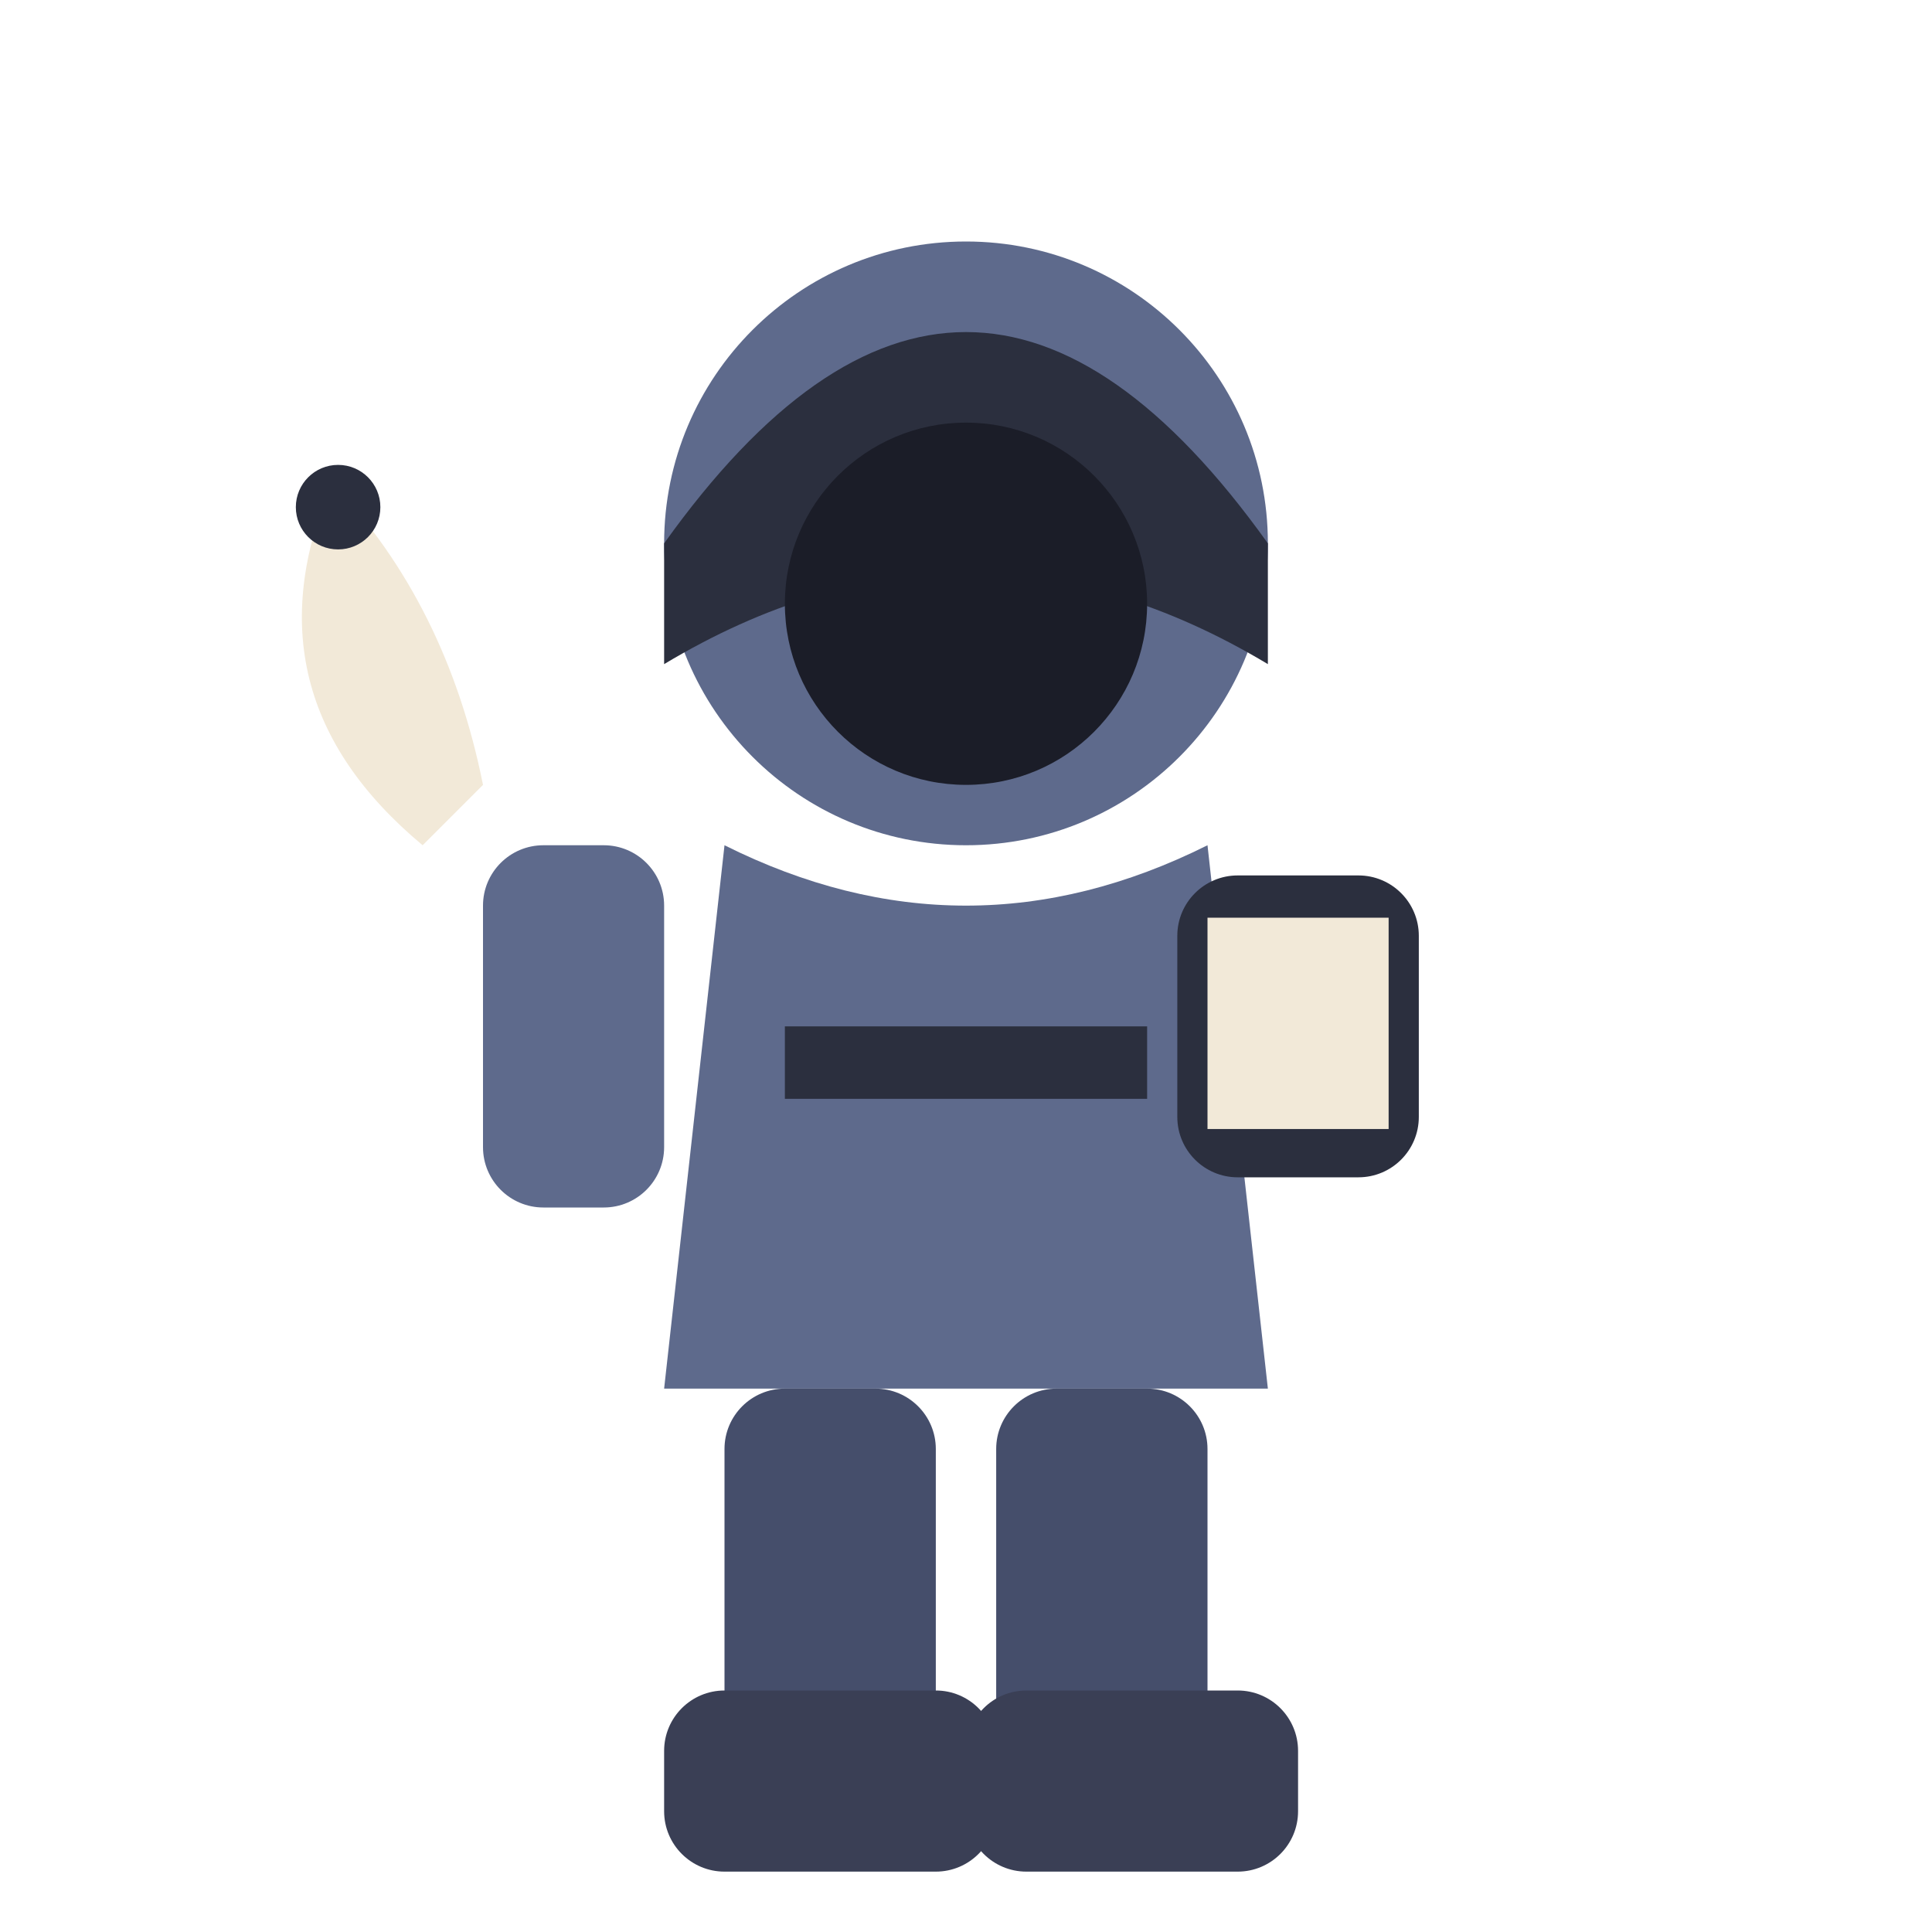
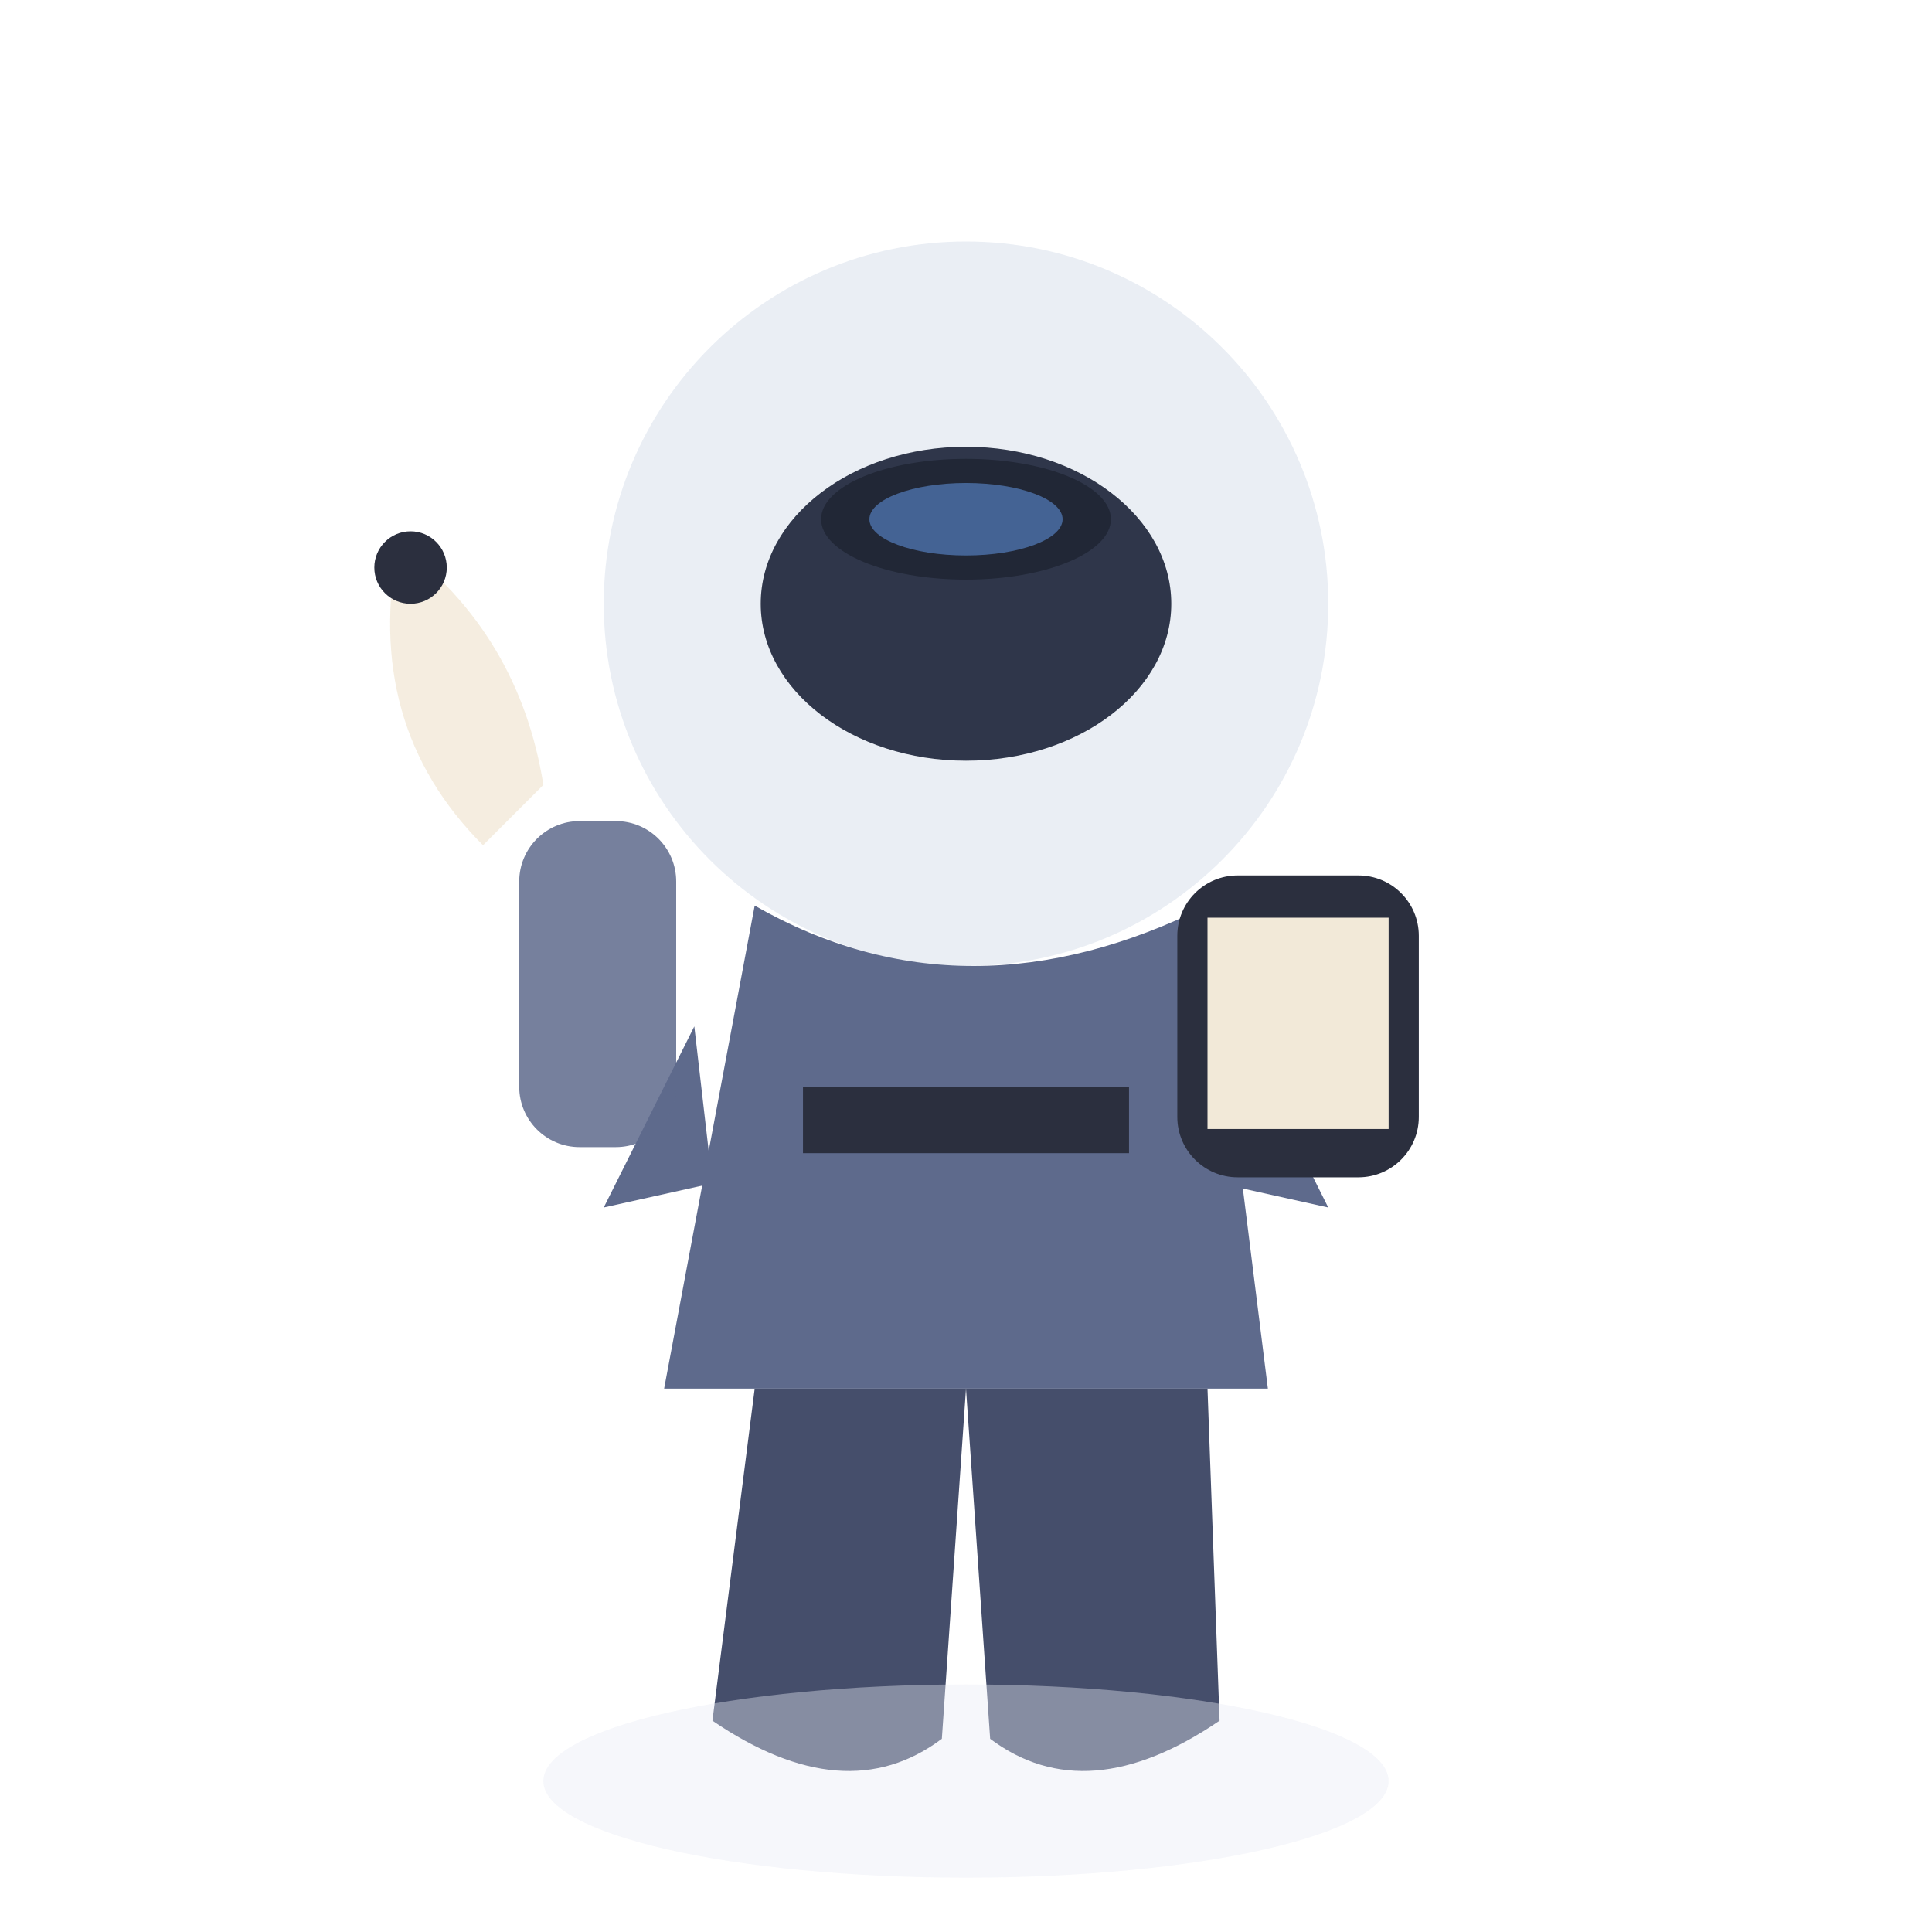
<svg xmlns="http://www.w3.org/2000/svg" viewBox="0 0 32 32">
-   <circle cx="16" cy="9" r="5" fill="#5E6A8C" />
-   <path d="M11,9 Q16,2 21,9 L21,11 Q16,8 11,11 Z" fill="#2B2F3E" />
-   <circle cx="16" cy="10" r="3" fill="#1B1D28" />
-   <path d="M12,14 L11,23 L21,23 L20,14 Q16,16 12,14 Z" fill="#5E6A8C" />
-   <rect x="13" y="17" width="6" height="1.2" fill="#2B2F3E" />
+   <ellipse cx="16" cy="10" rx="3.4" ry="2.6" fill="#2B2F3E" />
+   <ellipse cx="16" cy="8.6" rx="2.4" ry="1" fill="#1B1D28" />
+   <ellipse cx="16" cy="8.6" rx="1.6" ry="0.6" fill="#4A6FA5" opacity="0.85" />
+   <circle cx="16" cy="10" r="6" fill="#4A6FA5" opacity="0.12" />
+   <path d="M12.5,15 L11,23 L21,23 L20,15 Q16,17 12.5,15 Z" fill="#5E6A8C" />
+   <rect x="13.3" y="18" width="5.4" height="1.1" fill="#2B2F3E" />
+   <path d="M11.5,17 L10,20 L11.8,19.6 Z" fill="#5E6A8C" />
+   <path d="M20.5,17 L22,20 L20.2,19.6 Z" fill="#5E6A8C" />
  <rect x="19.5" y="14.5" width="4" height="5" rx="1" fill="#2B2F3E" />
  <rect x="20" y="15.2" width="3" height="3.5" fill="#F2E9D8" />
-   <rect x="8" y="14" width="3" height="6" rx="1" fill="#5E6A8C" />
-   <path d="M7,14 Q4,11.5 5.5,8 Q7.4,10 8,13 Z" fill="#F2E9D8" />
-   <circle cx="5.6" cy="8.4" r="0.7" fill="#2B2F3E" />
-   <rect x="12" y="23" width="3.5" height="7" rx="1" fill="#454E6B" />
-   <rect x="16.5" y="23" width="3.5" height="7" rx="1" fill="#454E6B" />
-   <rect x="11" y="28" width="5.5" height="3" rx="1" fill="#3A3F55" />
-   <rect x="16" y="28" width="5.5" height="3" rx="1" fill="#3A3F55" />
+   <path d="M8,14 Q6,12 6.6,9 Q8.6,10.5 9,13 Z" fill="#F2E9D8" opacity="0.8" />
+   <circle cx="6.8" cy="9.4" r="0.6" fill="#2B2F3E" />
+   <rect x="8.6" y="13.6" width="2.6" height="5.4" rx="1" fill="#5E6A8C" opacity="0.85" />
+   <path d="M12.5,23 L11.8,28.5 Q14,30 15.6,28.8 L16,23 Z" fill="#454E6B" />
+   <path d="M20,23 L20.2,28.5 Q18,30 16.4,28.8 L16,23 Z" fill="#454E6B" />
+   <ellipse cx="16" cy="29.5" rx="7" ry="1.6" fill="#E8EAF4" opacity="0.4" />
</svg>
